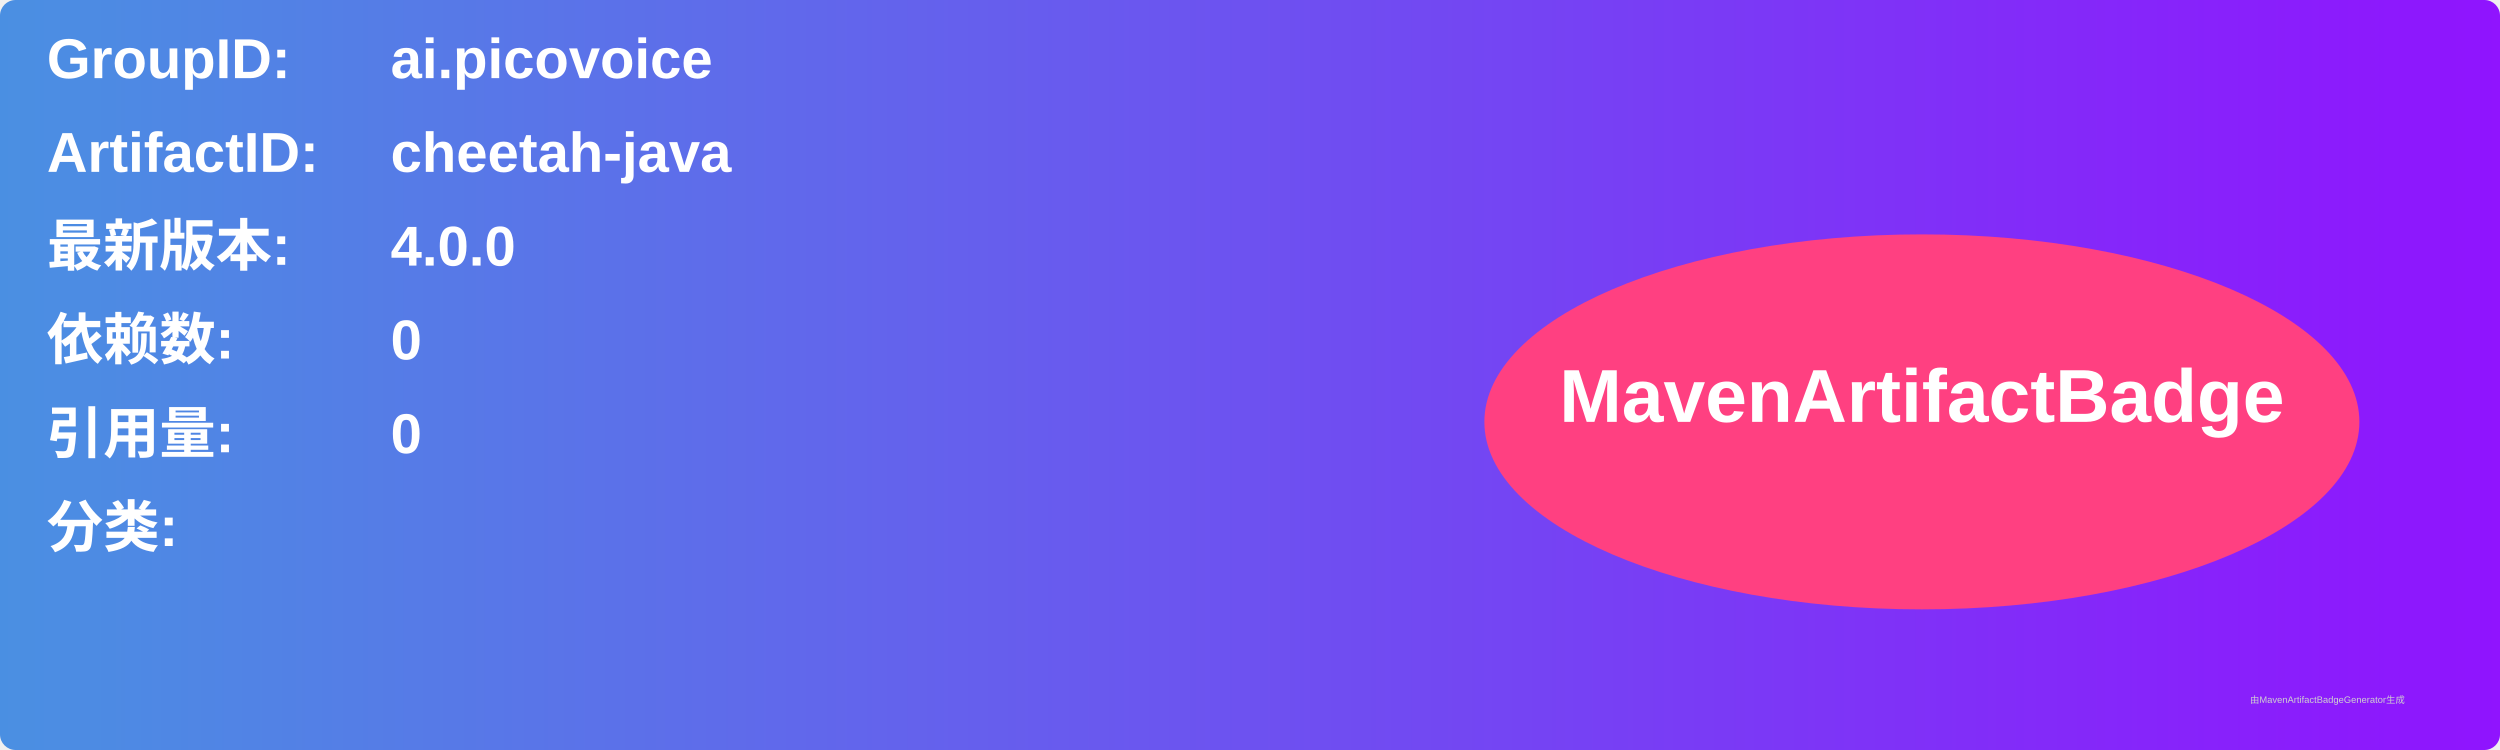
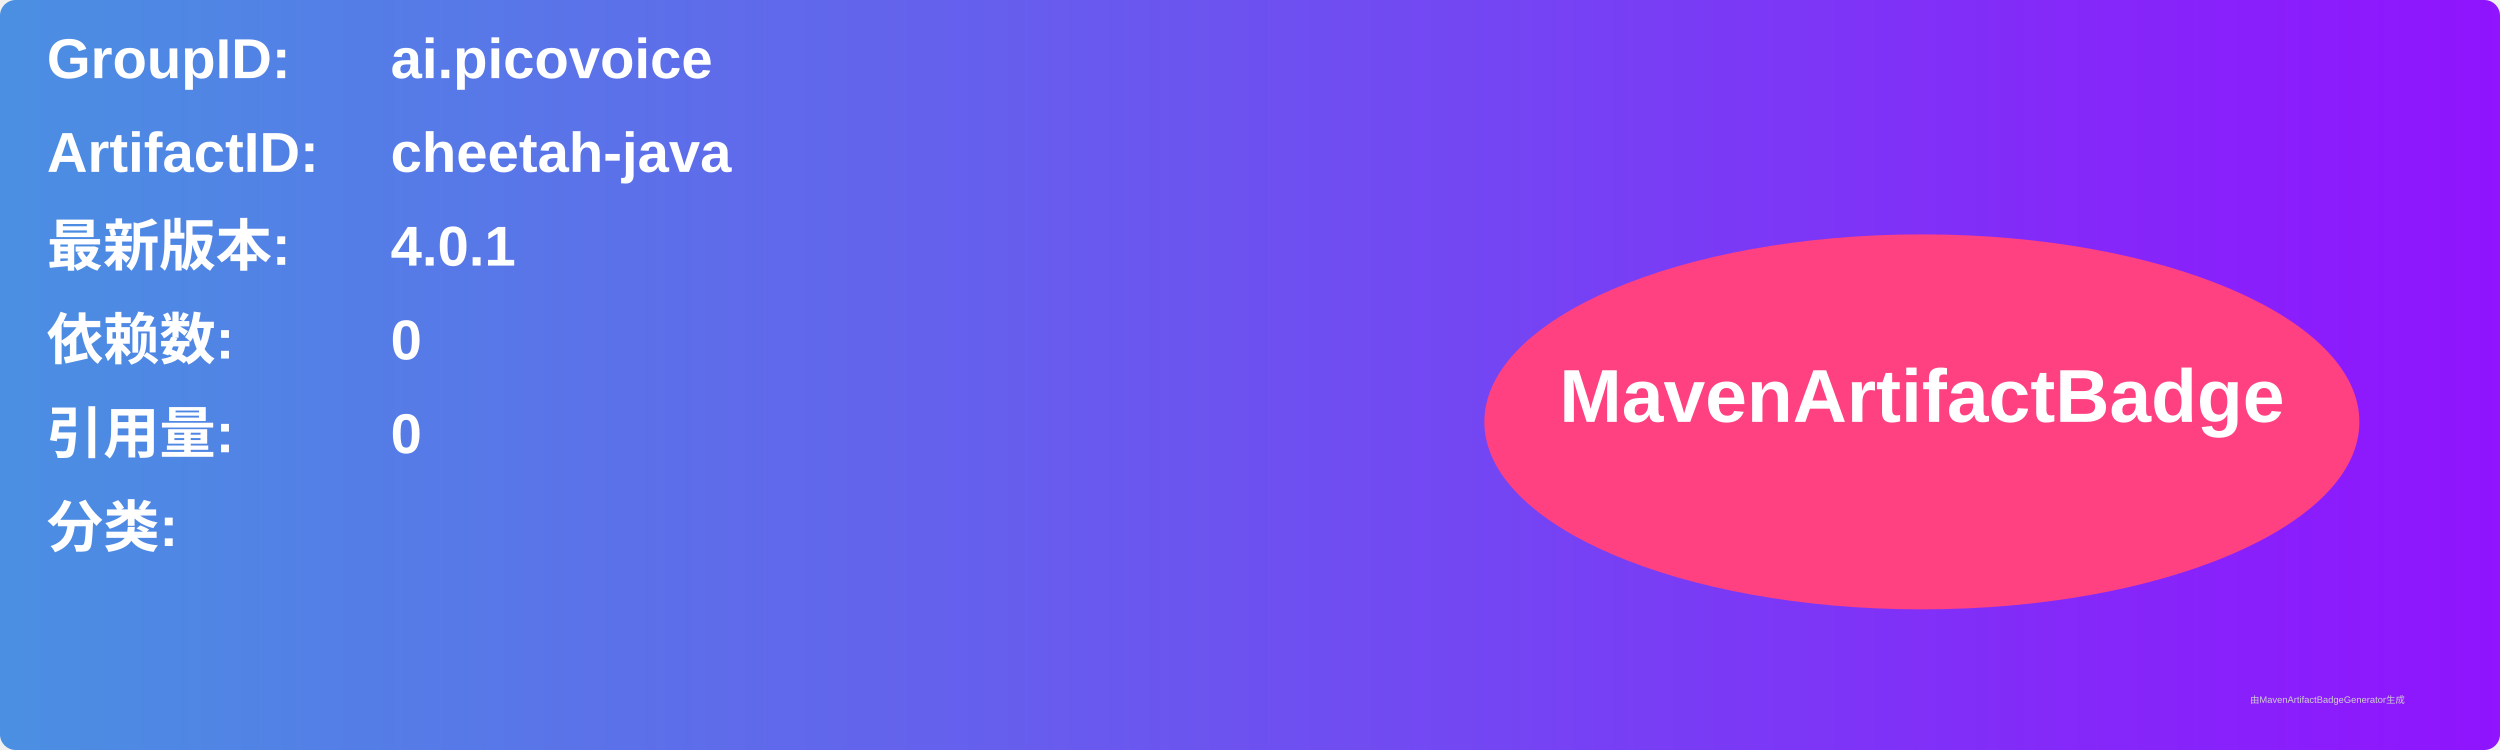
<svg xmlns="http://www.w3.org/2000/svg" width="800" height="240" viewBox="0 0 800 240">
  <linearGradient id="grad" x1="0%" y1="0%" x2="100%" y2="0%">
    <stop offset="0%" stop-color="#4a90e2" />
    <stop offset="100%" stop-color="#9013fe" />
  </linearGradient>
  <rect width="100%" height="100%" rx="5" ry="5" fill="url(#grad)" />
  <g transform="translate(15, 15)">
    <text x="0" y="10" font-family="Arial" font-size="18" fill="white" font-weight="bold" width="260">GroupID:</text>
    <text x="110" y="10" font-family="Arial" font-size="18" fill="white" font-weight="bold" width="460">ai.picovoice</text>
    <text x="0" y="40" font-family="Arial" font-size="18" fill="white" font-weight="bold" width="260">ArtifactID:</text>
    <text x="110" y="40" font-family="Arial" font-size="18" fill="white" font-weight="bold" width="460">cheetah-java</text>
    <text x="0" y="70" font-family="Arial" font-size="18" fill="white" font-weight="bold">最新版本:</text>
    <text x="110" y="70" font-family="Arial" font-size="18" fill="white" font-weight="bold">
-       <tspan font-weight="bold">4.0.0</tspan>
+       <tspan font-weight="bold">4.0.1</tspan>
    </text>
    <text x="0" y="100" font-family="Arial" font-size="18" fill="white" font-weight="bold">依赖数: </text>
    <text x="110" y="100" font-family="Arial" font-size="18" fill="white">
      <tspan font-weight="bold">0</tspan>
    </text>
    <text x="0" y="130" font-family="Arial" font-size="18" fill="white" font-weight="bold">引用量: </text>
    <text x="110" y="130" font-family="Arial" font-size="18" fill="white">
      <tspan font-weight="bold">0</tspan>
    </text>
    <text x="0" y="160" font-family="Arial" font-size="18" fill="white" font-weight="bold">分类:</text>
    <text x="10" y="190" font-family="Arial" font-size="10" fill="white">
      <tspan font-weight="bold" />
    </text>
    <ellipse cx="600" cy="120" rx="140" ry="60" fill="#ff4081" />
    <text x="600" y="120" text-anchor="middle" font-family="Arial" font-size="24" fill="white" font-weight="bold">MavenArtifactBadge</text>
  </g>
  <text x="720" y="225" font-family="Arial" font-size="3" fill="#d0d0d0">由MavenArtifactBadgeGenerator生成</text>
</svg>
